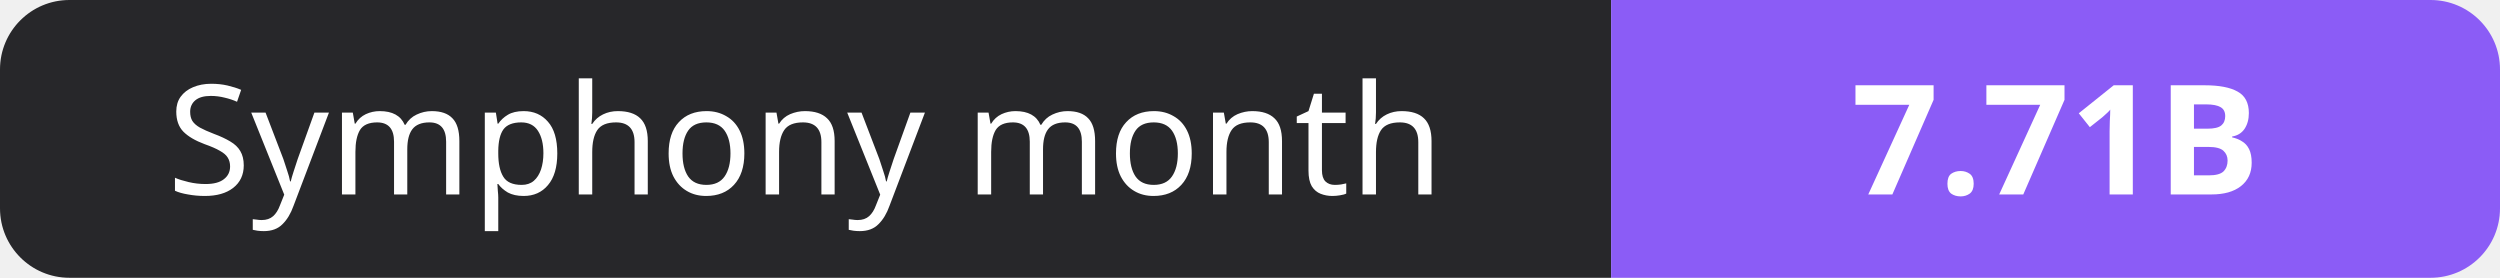
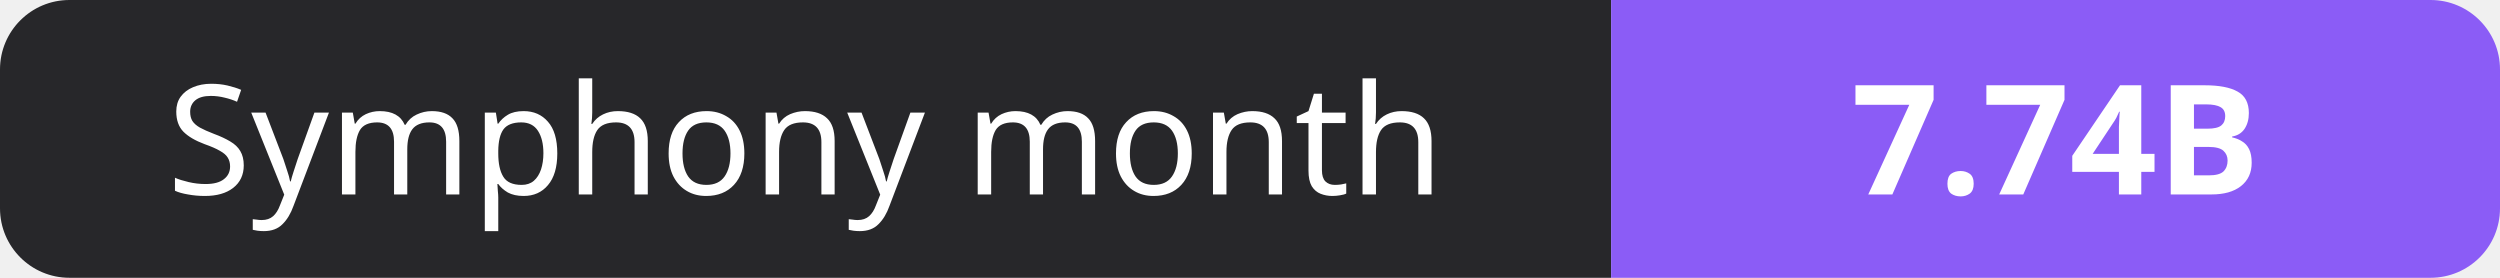
- <svg xmlns="http://www.w3.org/2000/svg" width="180" height="20" role="img" aria-label="Symphony month: 7.71B">
+ <svg xmlns="http://www.w3.org/2000/svg" width="180" height="20" role="img" aria-label="Symphony month: 7.74B">
  <clipPath id="r">
    <rect width="180" height="20" rx="5" fill="#fff" />
  </clipPath>
  <g clip-path="url(#r)">
    <rect width="116" height="20" fill="#27272a" />
    <rect x="116" width="64" height="20" fill="#8b5cf6" />
  </g>
  <g fill="#fff" text-anchor="middle" font-family="Verdana,Geneva,sans-serif" font-size="11">
    <text x="58.0" y="14">Symphony month</text>
-     <text x="148.0" y="14" font-weight="700">7.71B</text>
+     <text x="148.0" y="14" font-weight="700">7.74B</text>
  </g>
</svg>
